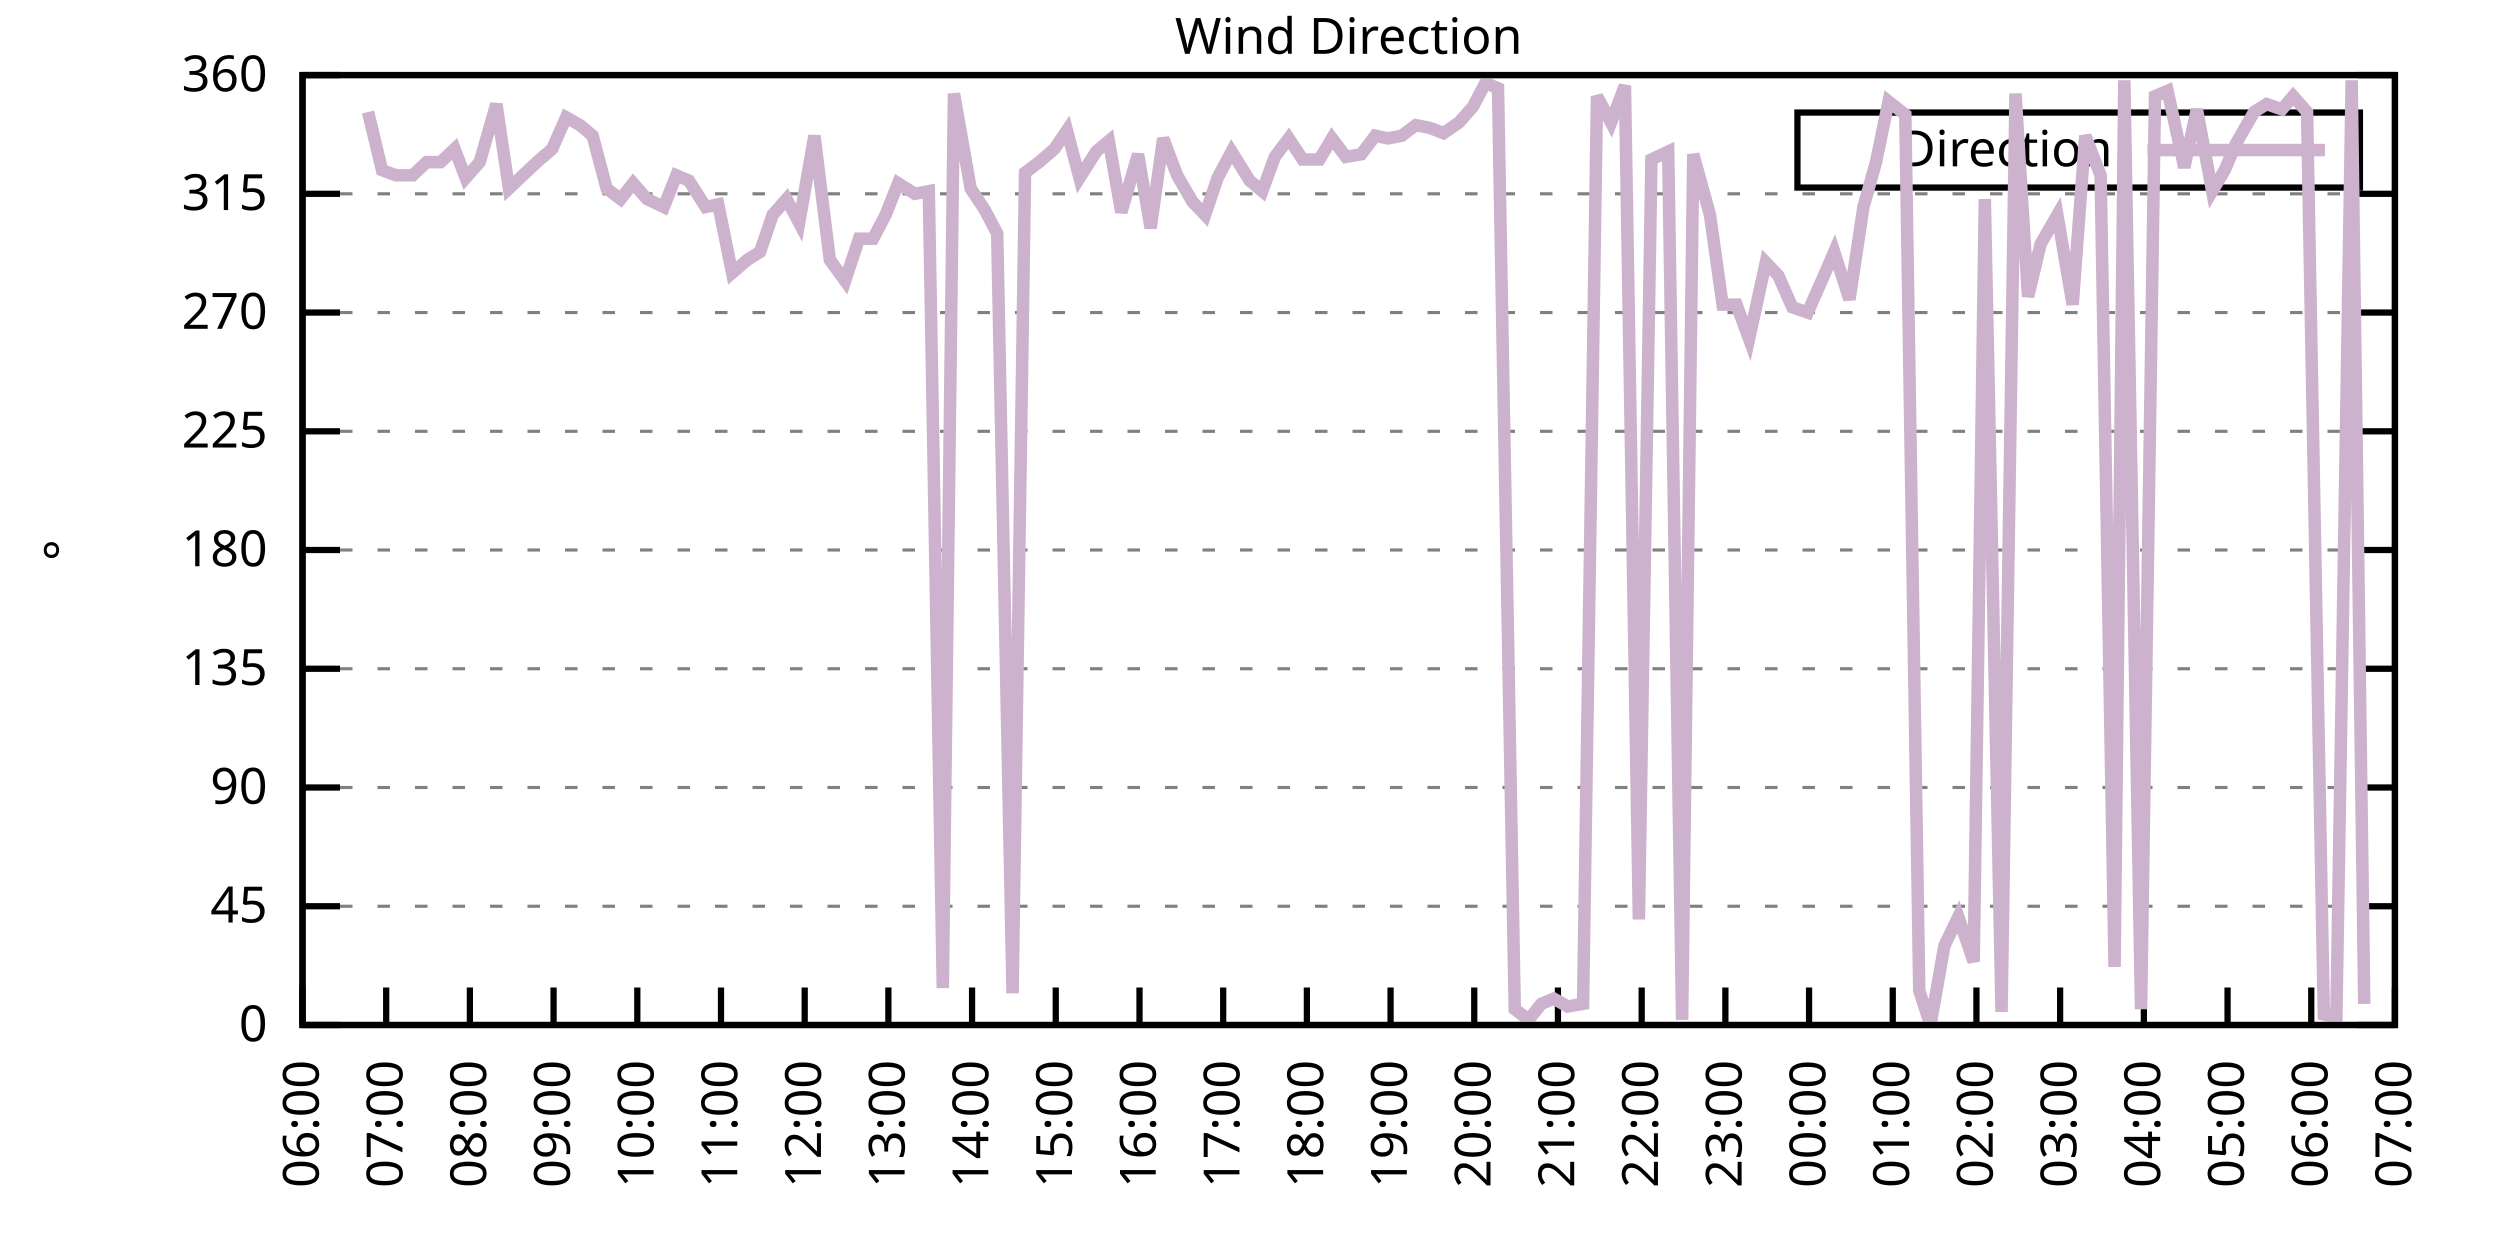
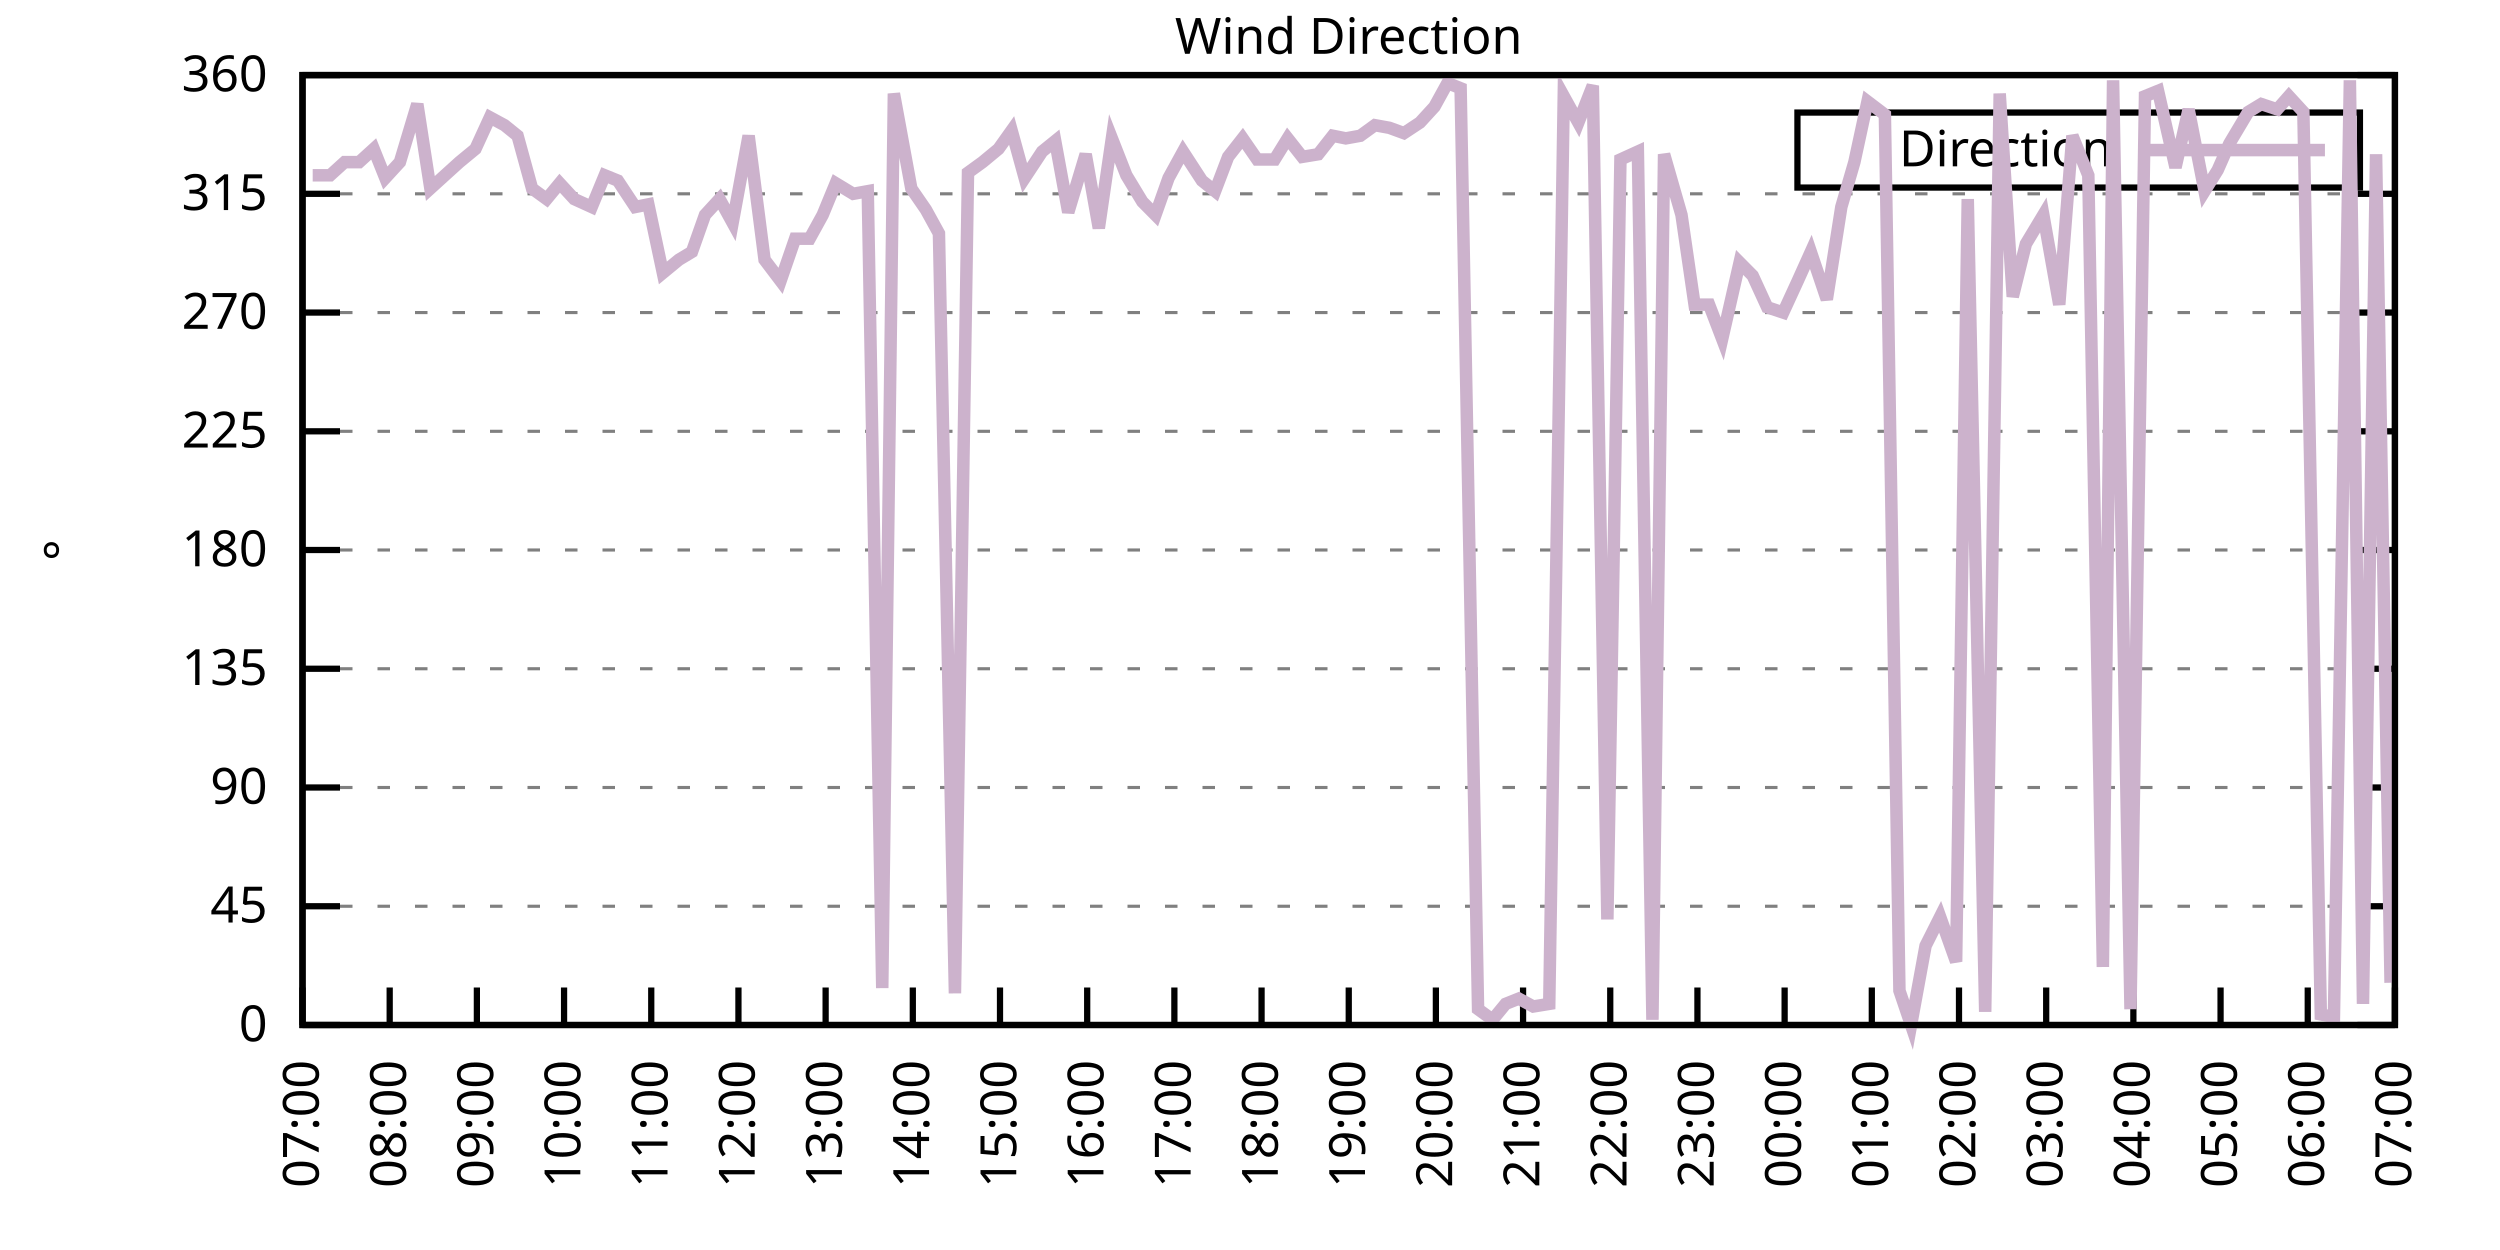
<svg xmlns="http://www.w3.org/2000/svg" xmlns:xlink="http://www.w3.org/1999/xlink" width="400" height="200" viewBox="0 0 400 200">
  <g id="gnuplot_canvas">
    <rect x="0" y="0" width="400" height="200" fill="none" />
    <defs>
      <circle id="gpDot" r="0.5" stroke-width="0.5" stroke="currentColor" />
      <path id="gpPt0" stroke-width="0.333" stroke="currentColor" d="M-1,0 h2 M0,-1 v2" />
      <path id="gpPt1" stroke-width="0.333" stroke="currentColor" d="M-1,-1 L1,1 M1,-1 L-1,1" />
      <path id="gpPt2" stroke-width="0.333" stroke="currentColor" d="M-1,0 L1,0 M0,-1 L0,1 M-1,-1 L1,1 M-1,1 L1,-1" />
      <rect id="gpPt3" stroke-width="0.333" stroke="currentColor" x="-1" y="-1" width="2" height="2" />
      <rect id="gpPt4" stroke-width="0.333" stroke="currentColor" fill="currentColor" x="-1" y="-1" width="2" height="2" />
      <circle id="gpPt5" stroke-width="0.333" stroke="currentColor" cx="0" cy="0" r="1" />
      <use xlink:href="#gpPt5" id="gpPt6" fill="currentColor" stroke="none" />
      <path id="gpPt7" stroke-width="0.333" stroke="currentColor" d="M0,-1.33 L-1.33,0.67 L1.33,0.67 z" />
      <use xlink:href="#gpPt7" id="gpPt8" fill="currentColor" stroke="none" />
      <use xlink:href="#gpPt7" id="gpPt9" stroke="currentColor" transform="rotate(180)" />
      <use xlink:href="#gpPt9" id="gpPt10" fill="currentColor" stroke="none" />
      <use xlink:href="#gpPt3" id="gpPt11" stroke="currentColor" transform="rotate(45)" />
      <use xlink:href="#gpPt11" id="gpPt12" fill="currentColor" stroke="none" />
      <path id="gpPt13" stroke-width="0.333" stroke="currentColor" d="M0,1.330 L1.265,0.411 L0.782,-1.067 L-0.782,-1.076 L-1.265,0.411 z" />
      <use xlink:href="#gpPt13" id="gpPt14" fill="currentColor" stroke="none" />
      <filter id="textbox" filterUnits="objectBoundingBox" x="0" y="0" height="1" width="1">
        <feFlood flood-color="white" flood-opacity="1" result="bgnd" />
        <feComposite in="SourceGraphic" in2="bgnd" operator="atop" />
      </filter>
      <filter id="greybox" filterUnits="objectBoundingBox" x="0" y="0" height="1" width="1">
        <feFlood flood-color="lightgrey" flood-opacity="1" result="grey" />
        <feComposite in="SourceGraphic" in2="grey" operator="atop" />
      </filter>
    </defs>
    <g fill="none" color="white" stroke="currentColor" stroke-width="1.00" stroke-linecap="butt" stroke-linejoin="miter">
</g>
    <g fill="none" color="black" stroke="currentColor" stroke-width="1.00" stroke-linecap="butt" stroke-linejoin="miter">
      <g stroke="none" shape-rendering="crispEdges">
        <polygon fill="rgb(255, 255, 255)" points="48.40,164.00 383.18,164.00 383.18,12.02 48.40,12.02 " />
      </g>
    </g>
    <g fill="none" color="black" stroke="currentColor" stroke-width="1.00" stroke-linecap="butt" stroke-linejoin="miter">
</g>
    <g fill="none" color="black" stroke="black" stroke-width="0.50" stroke-linecap="butt" stroke-linejoin="miter">
</g>
    <g fill="none" color="gray" stroke="currentColor" stroke-width="0.50" stroke-linecap="butt" stroke-linejoin="miter">
      <path stroke="gray" stroke-dasharray="2,4" class="gridline" d="M48.40,164.00 L383.19,164.00  " />
    </g>
    <g fill="none" color="gray" stroke="gray" stroke-width="1.00" stroke-linecap="butt" stroke-linejoin="miter">
</g>
    <g fill="none" color="black" stroke="currentColor" stroke-width="1.00" stroke-linecap="butt" stroke-linejoin="miter">
      <path stroke="black" d="M48.40,164.00 L54.40,164.00 M383.19,164.00 L377.19,164.00  " />
      <g transform="translate(42.80,166.60)" stroke="none" fill="black" font-family="Sans" font-size="8.00" text-anchor="end">
        <text>
          <tspan font-family="Sans"> 0</tspan>
        </text>
      </g>
    </g>
    <g fill="none" color="black" stroke="currentColor" stroke-width="1.00" stroke-linecap="butt" stroke-linejoin="miter">
</g>
    <g fill="none" color="black" stroke="black" stroke-width="0.50" stroke-linecap="butt" stroke-linejoin="miter">
</g>
    <g fill="none" color="gray" stroke="currentColor" stroke-width="0.50" stroke-linecap="butt" stroke-linejoin="miter">
      <path stroke="gray" stroke-dasharray="2,4" class="gridline" d="M48.40,145.00 L383.19,145.00  " />
    </g>
    <g fill="none" color="gray" stroke="gray" stroke-width="1.00" stroke-linecap="butt" stroke-linejoin="miter">
</g>
    <g fill="none" color="black" stroke="currentColor" stroke-width="1.00" stroke-linecap="butt" stroke-linejoin="miter">
      <path stroke="black" d="M48.40,145.00 L54.40,145.00 M383.19,145.00 L377.19,145.00  " />
      <g transform="translate(42.80,147.60)" stroke="none" fill="black" font-family="Sans" font-size="8.00" text-anchor="end">
        <text>
          <tspan font-family="Sans"> 45</tspan>
        </text>
      </g>
    </g>
    <g fill="none" color="black" stroke="currentColor" stroke-width="1.00" stroke-linecap="butt" stroke-linejoin="miter">
</g>
    <g fill="none" color="black" stroke="black" stroke-width="0.50" stroke-linecap="butt" stroke-linejoin="miter">
</g>
    <g fill="none" color="gray" stroke="currentColor" stroke-width="0.50" stroke-linecap="butt" stroke-linejoin="miter">
      <path stroke="gray" stroke-dasharray="2,4" class="gridline" d="M48.40,126.00 L383.19,126.00  " />
    </g>
    <g fill="none" color="gray" stroke="gray" stroke-width="1.00" stroke-linecap="butt" stroke-linejoin="miter">
</g>
    <g fill="none" color="black" stroke="currentColor" stroke-width="1.00" stroke-linecap="butt" stroke-linejoin="miter">
      <path stroke="black" d="M48.40,126.00 L54.40,126.00 M383.19,126.00 L377.19,126.00  " />
      <g transform="translate(42.80,128.60)" stroke="none" fill="black" font-family="Sans" font-size="8.00" text-anchor="end">
        <text>
          <tspan font-family="Sans"> 90</tspan>
        </text>
      </g>
    </g>
    <g fill="none" color="black" stroke="currentColor" stroke-width="1.00" stroke-linecap="butt" stroke-linejoin="miter">
</g>
    <g fill="none" color="black" stroke="black" stroke-width="0.50" stroke-linecap="butt" stroke-linejoin="miter">
</g>
    <g fill="none" color="gray" stroke="currentColor" stroke-width="0.50" stroke-linecap="butt" stroke-linejoin="miter">
      <path stroke="gray" stroke-dasharray="2,4" class="gridline" d="M48.40,107.00 L383.19,107.00  " />
    </g>
    <g fill="none" color="gray" stroke="gray" stroke-width="1.00" stroke-linecap="butt" stroke-linejoin="miter">
</g>
    <g fill="none" color="black" stroke="currentColor" stroke-width="1.00" stroke-linecap="butt" stroke-linejoin="miter">
      <path stroke="black" d="M48.40,107.00 L54.40,107.00 M383.19,107.00 L377.19,107.00  " />
      <g transform="translate(42.80,109.60)" stroke="none" fill="black" font-family="Sans" font-size="8.00" text-anchor="end">
        <text>
          <tspan font-family="Sans"> 135</tspan>
        </text>
      </g>
    </g>
    <g fill="none" color="black" stroke="currentColor" stroke-width="1.00" stroke-linecap="butt" stroke-linejoin="miter">
</g>
    <g fill="none" color="black" stroke="black" stroke-width="0.50" stroke-linecap="butt" stroke-linejoin="miter">
</g>
    <g fill="none" color="gray" stroke="currentColor" stroke-width="0.50" stroke-linecap="butt" stroke-linejoin="miter">
      <path stroke="gray" stroke-dasharray="2,4" class="gridline" d="M48.40,88.00 L383.19,88.00  " />
    </g>
    <g fill="none" color="gray" stroke="gray" stroke-width="1.00" stroke-linecap="butt" stroke-linejoin="miter">
</g>
    <g fill="none" color="black" stroke="currentColor" stroke-width="1.00" stroke-linecap="butt" stroke-linejoin="miter">
      <path stroke="black" d="M48.40,88.00 L54.40,88.00 M383.19,88.00 L377.19,88.00  " />
      <g transform="translate(42.80,90.60)" stroke="none" fill="black" font-family="Sans" font-size="8.00" text-anchor="end">
        <text>
          <tspan font-family="Sans"> 180</tspan>
        </text>
      </g>
    </g>
    <g fill="none" color="black" stroke="currentColor" stroke-width="1.00" stroke-linecap="butt" stroke-linejoin="miter">
</g>
    <g fill="none" color="black" stroke="black" stroke-width="0.50" stroke-linecap="butt" stroke-linejoin="miter">
</g>
    <g fill="none" color="gray" stroke="currentColor" stroke-width="0.50" stroke-linecap="butt" stroke-linejoin="miter">
      <path stroke="gray" stroke-dasharray="2,4" class="gridline" d="M48.40,69.01 L383.19,69.01  " />
    </g>
    <g fill="none" color="gray" stroke="gray" stroke-width="1.00" stroke-linecap="butt" stroke-linejoin="miter">
</g>
    <g fill="none" color="black" stroke="currentColor" stroke-width="1.00" stroke-linecap="butt" stroke-linejoin="miter">
      <path stroke="black" d="M48.40,69.01 L54.40,69.01 M383.19,69.01 L377.19,69.01  " />
      <g transform="translate(42.80,71.61)" stroke="none" fill="black" font-family="Sans" font-size="8.00" text-anchor="end">
        <text>
          <tspan font-family="Sans"> 225</tspan>
        </text>
      </g>
    </g>
    <g fill="none" color="black" stroke="currentColor" stroke-width="1.00" stroke-linecap="butt" stroke-linejoin="miter">
</g>
    <g fill="none" color="black" stroke="black" stroke-width="0.50" stroke-linecap="butt" stroke-linejoin="miter">
</g>
    <g fill="none" color="gray" stroke="currentColor" stroke-width="0.50" stroke-linecap="butt" stroke-linejoin="miter">
      <path stroke="gray" stroke-dasharray="2,4" class="gridline" d="M48.40,50.01 L383.19,50.01  " />
    </g>
    <g fill="none" color="gray" stroke="gray" stroke-width="1.00" stroke-linecap="butt" stroke-linejoin="miter">
</g>
    <g fill="none" color="black" stroke="currentColor" stroke-width="1.00" stroke-linecap="butt" stroke-linejoin="miter">
      <path stroke="black" d="M48.40,50.01 L54.40,50.01 M383.19,50.01 L377.19,50.01  " />
      <g transform="translate(42.80,52.61)" stroke="none" fill="black" font-family="Sans" font-size="8.00" text-anchor="end">
        <text>
          <tspan font-family="Sans"> 270</tspan>
        </text>
      </g>
    </g>
    <g fill="none" color="black" stroke="currentColor" stroke-width="1.00" stroke-linecap="butt" stroke-linejoin="miter">
</g>
    <g fill="none" color="black" stroke="black" stroke-width="0.50" stroke-linecap="butt" stroke-linejoin="miter">
</g>
    <g fill="none" color="gray" stroke="currentColor" stroke-width="0.50" stroke-linecap="butt" stroke-linejoin="miter">
      <path stroke="gray" stroke-dasharray="2,4" class="gridline" d="M48.40,31.01 L383.19,31.01  " />
    </g>
    <g fill="none" color="gray" stroke="gray" stroke-width="1.00" stroke-linecap="butt" stroke-linejoin="miter">
</g>
    <g fill="none" color="black" stroke="currentColor" stroke-width="1.00" stroke-linecap="butt" stroke-linejoin="miter">
      <path stroke="black" d="M48.40,31.01 L54.40,31.01 M383.19,31.01 L377.19,31.01  " />
      <g transform="translate(42.80,33.61)" stroke="none" fill="black" font-family="Sans" font-size="8.00" text-anchor="end">
        <text>
          <tspan font-family="Sans"> 315</tspan>
        </text>
      </g>
    </g>
    <g fill="none" color="black" stroke="currentColor" stroke-width="1.00" stroke-linecap="butt" stroke-linejoin="miter">
</g>
    <g fill="none" color="black" stroke="black" stroke-width="0.50" stroke-linecap="butt" stroke-linejoin="miter">
</g>
    <g fill="none" color="gray" stroke="currentColor" stroke-width="0.50" stroke-linecap="butt" stroke-linejoin="miter">
      <path stroke="gray" stroke-dasharray="2,4" class="gridline" d="M48.40,12.01 L383.19,12.01  " />
    </g>
    <g fill="none" color="gray" stroke="gray" stroke-width="1.00" stroke-linecap="butt" stroke-linejoin="miter">
</g>
    <g fill="none" color="black" stroke="currentColor" stroke-width="1.00" stroke-linecap="butt" stroke-linejoin="miter">
      <path stroke="black" d="M48.40,12.01 L54.40,12.01 M383.19,12.01 L377.19,12.01  " />
      <g transform="translate(42.80,14.61)" stroke="none" fill="black" font-family="Sans" font-size="8.00" text-anchor="end">
        <text>
          <tspan font-family="Sans"> 360</tspan>
        </text>
      </g>
    </g>
    <g fill="none" color="black" stroke="currentColor" stroke-width="1.00" stroke-linecap="butt" stroke-linejoin="miter">
      <path stroke="black" d="M48.40,164.00 L48.40,158.00  " />
      <g transform="translate(51.00,169.60) rotate(270.00)" stroke="none" fill="black" font-family="Sans" font-size="8.00" text-anchor="end">
        <text>
-           <tspan font-family="Sans">06:00</tspan>
-         </text>
-       </g>
-     </g>
-     <g fill="none" color="black" stroke="currentColor" stroke-width="1.00" stroke-linecap="butt" stroke-linejoin="miter">
-       <path stroke="black" d="M61.79,164.00 L61.79,158.00  " />
-       <g transform="translate(64.39,169.60) rotate(270.00)" stroke="none" fill="black" font-family="Sans" font-size="8.00" text-anchor="end">
-         <text>
          <tspan font-family="Sans">07:00</tspan>
        </text>
      </g>
    </g>
    <g fill="none" color="black" stroke="currentColor" stroke-width="1.00" stroke-linecap="butt" stroke-linejoin="miter">
-       <path stroke="black" d="M75.18,164.00 L75.18,158.00  " />
-       <g transform="translate(77.78,169.60) rotate(270.00)" stroke="none" fill="black" font-family="Sans" font-size="8.00" text-anchor="end">
+       <path stroke="black" d="M62.35,164.00 L62.35,158.00  " />
+       <g transform="translate(64.95,169.60) rotate(270.00)" stroke="none" fill="black" font-family="Sans" font-size="8.00" text-anchor="end">
        <text>
          <tspan font-family="Sans">08:00</tspan>
        </text>
      </g>
    </g>
    <g fill="none" color="black" stroke="currentColor" stroke-width="1.00" stroke-linecap="butt" stroke-linejoin="miter">
-       <path stroke="black" d="M88.57,164.00 L88.57,158.00  " />
-       <g transform="translate(91.17,169.60) rotate(270.00)" stroke="none" fill="black" font-family="Sans" font-size="8.00" text-anchor="end">
+       <path stroke="black" d="M76.30,164.00 L76.30,158.00  " />
+       <g transform="translate(78.90,169.60) rotate(270.00)" stroke="none" fill="black" font-family="Sans" font-size="8.00" text-anchor="end">
        <text>
          <tspan font-family="Sans">09:00</tspan>
        </text>
      </g>
    </g>
    <g fill="none" color="black" stroke="currentColor" stroke-width="1.00" stroke-linecap="butt" stroke-linejoin="miter">
-       <path stroke="black" d="M101.97,164.00 L101.97,158.00  " />
-       <g transform="translate(104.57,169.60) rotate(270.00)" stroke="none" fill="black" font-family="Sans" font-size="8.00" text-anchor="end">
+       <path stroke="black" d="M90.25,164.00 L90.25,158.00  " />
+       <g transform="translate(92.85,169.60) rotate(270.00)" stroke="none" fill="black" font-family="Sans" font-size="8.00" text-anchor="end">
        <text>
          <tspan font-family="Sans">10:00</tspan>
        </text>
      </g>
    </g>
    <g fill="none" color="black" stroke="currentColor" stroke-width="1.00" stroke-linecap="butt" stroke-linejoin="miter">
-       <path stroke="black" d="M115.36,164.00 L115.36,158.00  " />
-       <g transform="translate(117.96,169.60) rotate(270.00)" stroke="none" fill="black" font-family="Sans" font-size="8.00" text-anchor="end">
+       <path stroke="black" d="M104.20,164.00 L104.20,158.00  " />
+       <g transform="translate(106.80,169.60) rotate(270.00)" stroke="none" fill="black" font-family="Sans" font-size="8.00" text-anchor="end">
        <text>
          <tspan font-family="Sans">11:00</tspan>
        </text>
      </g>
    </g>
    <g fill="none" color="black" stroke="currentColor" stroke-width="1.00" stroke-linecap="butt" stroke-linejoin="miter">
-       <path stroke="black" d="M128.75,164.00 L128.75,158.00  " />
-       <g transform="translate(131.35,169.60) rotate(270.00)" stroke="none" fill="black" font-family="Sans" font-size="8.00" text-anchor="end">
+       <path stroke="black" d="M118.15,164.00 L118.15,158.00  " />
+       <g transform="translate(120.75,169.60) rotate(270.00)" stroke="none" fill="black" font-family="Sans" font-size="8.00" text-anchor="end">
        <text>
          <tspan font-family="Sans">12:00</tspan>
        </text>
      </g>
    </g>
    <g fill="none" color="black" stroke="currentColor" stroke-width="1.00" stroke-linecap="butt" stroke-linejoin="miter">
-       <path stroke="black" d="M142.14,164.00 L142.14,158.00  " />
-       <g transform="translate(144.74,169.60) rotate(270.00)" stroke="none" fill="black" font-family="Sans" font-size="8.00" text-anchor="end">
+       <path stroke="black" d="M132.10,164.00 L132.10,158.00  " />
+       <g transform="translate(134.70,169.60) rotate(270.00)" stroke="none" fill="black" font-family="Sans" font-size="8.00" text-anchor="end">
        <text>
          <tspan font-family="Sans">13:00</tspan>
        </text>
      </g>
    </g>
    <g fill="none" color="black" stroke="currentColor" stroke-width="1.00" stroke-linecap="butt" stroke-linejoin="miter">
-       <path stroke="black" d="M155.53,164.00 L155.53,158.00  " />
-       <g transform="translate(158.13,169.60) rotate(270.00)" stroke="none" fill="black" font-family="Sans" font-size="8.00" text-anchor="end">
+       <path stroke="black" d="M146.05,164.00 L146.05,158.00  " />
+       <g transform="translate(148.65,169.60) rotate(270.00)" stroke="none" fill="black" font-family="Sans" font-size="8.00" text-anchor="end">
        <text>
          <tspan font-family="Sans">14:00</tspan>
        </text>
      </g>
    </g>
    <g fill="none" color="black" stroke="currentColor" stroke-width="1.00" stroke-linecap="butt" stroke-linejoin="miter">
-       <path stroke="black" d="M168.92,164.00 L168.92,158.00  " />
-       <g transform="translate(171.52,169.60) rotate(270.00)" stroke="none" fill="black" font-family="Sans" font-size="8.00" text-anchor="end">
+       <path stroke="black" d="M160.00,164.00 L160.00,158.00  " />
+       <g transform="translate(162.60,169.60) rotate(270.00)" stroke="none" fill="black" font-family="Sans" font-size="8.00" text-anchor="end">
        <text>
          <tspan font-family="Sans">15:00</tspan>
        </text>
      </g>
    </g>
    <g fill="none" color="black" stroke="currentColor" stroke-width="1.00" stroke-linecap="butt" stroke-linejoin="miter">
-       <path stroke="black" d="M182.32,164.00 L182.32,158.00  " />
-       <g transform="translate(184.92,169.60) rotate(270.00)" stroke="none" fill="black" font-family="Sans" font-size="8.00" text-anchor="end">
+       <path stroke="black" d="M173.95,164.00 L173.95,158.00  " />
+       <g transform="translate(176.55,169.60) rotate(270.00)" stroke="none" fill="black" font-family="Sans" font-size="8.00" text-anchor="end">
        <text>
          <tspan font-family="Sans">16:00</tspan>
        </text>
      </g>
    </g>
    <g fill="none" color="black" stroke="currentColor" stroke-width="1.00" stroke-linecap="butt" stroke-linejoin="miter">
-       <path stroke="black" d="M195.71,164.00 L195.71,158.00  " />
-       <g transform="translate(198.31,169.60) rotate(270.00)" stroke="none" fill="black" font-family="Sans" font-size="8.00" text-anchor="end">
+       <path stroke="black" d="M187.90,164.00 L187.90,158.00  " />
+       <g transform="translate(190.50,169.60) rotate(270.00)" stroke="none" fill="black" font-family="Sans" font-size="8.00" text-anchor="end">
        <text>
          <tspan font-family="Sans">17:00</tspan>
        </text>
      </g>
    </g>
    <g fill="none" color="black" stroke="currentColor" stroke-width="1.00" stroke-linecap="butt" stroke-linejoin="miter">
-       <path stroke="black" d="M209.10,164.00 L209.10,158.00  " />
-       <g transform="translate(211.70,169.60) rotate(270.00)" stroke="none" fill="black" font-family="Sans" font-size="8.00" text-anchor="end">
+       <path stroke="black" d="M201.85,164.00 L201.85,158.00  " />
+       <g transform="translate(204.45,169.60) rotate(270.00)" stroke="none" fill="black" font-family="Sans" font-size="8.00" text-anchor="end">
        <text>
          <tspan font-family="Sans">18:00</tspan>
        </text>
      </g>
    </g>
    <g fill="none" color="black" stroke="currentColor" stroke-width="1.00" stroke-linecap="butt" stroke-linejoin="miter">
-       <path stroke="black" d="M222.49,164.00 L222.49,158.00  " />
-       <g transform="translate(225.09,169.60) rotate(270.00)" stroke="none" fill="black" font-family="Sans" font-size="8.00" text-anchor="end">
+       <path stroke="black" d="M215.80,164.00 L215.80,158.00  " />
+       <g transform="translate(218.40,169.60) rotate(270.00)" stroke="none" fill="black" font-family="Sans" font-size="8.00" text-anchor="end">
        <text>
          <tspan font-family="Sans">19:00</tspan>
        </text>
      </g>
    </g>
    <g fill="none" color="black" stroke="currentColor" stroke-width="1.00" stroke-linecap="butt" stroke-linejoin="miter">
-       <path stroke="black" d="M235.88,164.00 L235.88,158.00  " />
-       <g transform="translate(238.48,169.60) rotate(270.00)" stroke="none" fill="black" font-family="Sans" font-size="8.00" text-anchor="end">
+       <path stroke="black" d="M229.74,164.00 L229.74,158.00  " />
+       <g transform="translate(232.34,169.60) rotate(270.00)" stroke="none" fill="black" font-family="Sans" font-size="8.00" text-anchor="end">
        <text>
          <tspan font-family="Sans">20:00</tspan>
        </text>
      </g>
    </g>
    <g fill="none" color="black" stroke="currentColor" stroke-width="1.00" stroke-linecap="butt" stroke-linejoin="miter">
-       <path stroke="black" d="M249.27,164.00 L249.27,158.00  " />
-       <g transform="translate(251.87,169.60) rotate(270.00)" stroke="none" fill="black" font-family="Sans" font-size="8.00" text-anchor="end">
+       <path stroke="black" d="M243.69,164.00 L243.69,158.00  " />
+       <g transform="translate(246.29,169.60) rotate(270.00)" stroke="none" fill="black" font-family="Sans" font-size="8.00" text-anchor="end">
        <text>
          <tspan font-family="Sans">21:00</tspan>
        </text>
      </g>
    </g>
    <g fill="none" color="black" stroke="currentColor" stroke-width="1.00" stroke-linecap="butt" stroke-linejoin="miter">
-       <path stroke="black" d="M262.67,164.00 L262.67,158.00  " />
-       <g transform="translate(265.27,169.60) rotate(270.00)" stroke="none" fill="black" font-family="Sans" font-size="8.00" text-anchor="end">
+       <path stroke="black" d="M257.64,164.00 L257.64,158.00  " />
+       <g transform="translate(260.24,169.60) rotate(270.00)" stroke="none" fill="black" font-family="Sans" font-size="8.00" text-anchor="end">
        <text>
          <tspan font-family="Sans">22:00</tspan>
        </text>
      </g>
    </g>
    <g fill="none" color="black" stroke="currentColor" stroke-width="1.00" stroke-linecap="butt" stroke-linejoin="miter">
-       <path stroke="black" d="M276.06,164.00 L276.06,158.00  " />
-       <g transform="translate(278.66,169.60) rotate(270.00)" stroke="none" fill="black" font-family="Sans" font-size="8.00" text-anchor="end">
+       <path stroke="black" d="M271.59,164.00 L271.59,158.00  " />
+       <g transform="translate(274.19,169.60) rotate(270.00)" stroke="none" fill="black" font-family="Sans" font-size="8.00" text-anchor="end">
        <text>
          <tspan font-family="Sans">23:00</tspan>
        </text>
      </g>
    </g>
    <g fill="none" color="black" stroke="currentColor" stroke-width="1.00" stroke-linecap="butt" stroke-linejoin="miter">
-       <path stroke="black" d="M289.45,164.00 L289.45,158.00  " />
-       <g transform="translate(292.05,169.60) rotate(270.00)" stroke="none" fill="black" font-family="Sans" font-size="8.00" text-anchor="end">
+       <path stroke="black" d="M285.54,164.00 L285.54,158.00  " />
+       <g transform="translate(288.14,169.60) rotate(270.00)" stroke="none" fill="black" font-family="Sans" font-size="8.00" text-anchor="end">
        <text>
          <tspan font-family="Sans">00:00</tspan>
        </text>
      </g>
    </g>
    <g fill="none" color="black" stroke="currentColor" stroke-width="1.00" stroke-linecap="butt" stroke-linejoin="miter">
-       <path stroke="black" d="M302.84,164.00 L302.84,158.00  " />
-       <g transform="translate(305.44,169.60) rotate(270.00)" stroke="none" fill="black" font-family="Sans" font-size="8.00" text-anchor="end">
+       <path stroke="black" d="M299.49,164.00 L299.49,158.00  " />
+       <g transform="translate(302.09,169.60) rotate(270.00)" stroke="none" fill="black" font-family="Sans" font-size="8.00" text-anchor="end">
        <text>
          <tspan font-family="Sans">01:00</tspan>
        </text>
      </g>
    </g>
    <g fill="none" color="black" stroke="currentColor" stroke-width="1.00" stroke-linecap="butt" stroke-linejoin="miter">
-       <path stroke="black" d="M316.23,164.00 L316.23,158.00  " />
-       <g transform="translate(318.83,169.60) rotate(270.00)" stroke="none" fill="black" font-family="Sans" font-size="8.00" text-anchor="end">
+       <path stroke="black" d="M313.44,164.00 L313.44,158.00  " />
+       <g transform="translate(316.04,169.60) rotate(270.00)" stroke="none" fill="black" font-family="Sans" font-size="8.00" text-anchor="end">
        <text>
          <tspan font-family="Sans">02:00</tspan>
        </text>
      </g>
    </g>
    <g fill="none" color="black" stroke="currentColor" stroke-width="1.00" stroke-linecap="butt" stroke-linejoin="miter">
-       <path stroke="black" d="M329.62,164.00 L329.62,158.00  " />
-       <g transform="translate(332.22,169.60) rotate(270.00)" stroke="none" fill="black" font-family="Sans" font-size="8.00" text-anchor="end">
+       <path stroke="black" d="M327.39,164.00 L327.39,158.00  " />
+       <g transform="translate(329.99,169.60) rotate(270.00)" stroke="none" fill="black" font-family="Sans" font-size="8.00" text-anchor="end">
        <text>
          <tspan font-family="Sans">03:00</tspan>
        </text>
      </g>
    </g>
    <g fill="none" color="black" stroke="currentColor" stroke-width="1.00" stroke-linecap="butt" stroke-linejoin="miter">
-       <path stroke="black" d="M343.02,164.00 L343.02,158.00  " />
-       <g transform="translate(345.62,169.60) rotate(270.00)" stroke="none" fill="black" font-family="Sans" font-size="8.00" text-anchor="end">
+       <path stroke="black" d="M341.34,164.00 L341.34,158.00  " />
+       <g transform="translate(343.94,169.60) rotate(270.00)" stroke="none" fill="black" font-family="Sans" font-size="8.00" text-anchor="end">
        <text>
          <tspan font-family="Sans">04:00</tspan>
        </text>
      </g>
    </g>
    <g fill="none" color="black" stroke="currentColor" stroke-width="1.00" stroke-linecap="butt" stroke-linejoin="miter">
-       <path stroke="black" d="M356.41,164.00 L356.41,158.00  " />
-       <g transform="translate(359.01,169.60) rotate(270.00)" stroke="none" fill="black" font-family="Sans" font-size="8.00" text-anchor="end">
+       <path stroke="black" d="M355.29,164.00 L355.29,158.00  " />
+       <g transform="translate(357.89,169.60) rotate(270.00)" stroke="none" fill="black" font-family="Sans" font-size="8.00" text-anchor="end">
        <text>
          <tspan font-family="Sans">05:00</tspan>
        </text>
      </g>
    </g>
    <g fill="none" color="black" stroke="currentColor" stroke-width="1.00" stroke-linecap="butt" stroke-linejoin="miter">
-       <path stroke="black" d="M369.80,164.00 L369.80,158.00  " />
-       <g transform="translate(372.40,169.60) rotate(270.00)" stroke="none" fill="black" font-family="Sans" font-size="8.00" text-anchor="end">
+       <path stroke="black" d="M369.24,164.00 L369.24,158.00  " />
+       <g transform="translate(371.84,169.60) rotate(270.00)" stroke="none" fill="black" font-family="Sans" font-size="8.00" text-anchor="end">
        <text>
          <tspan font-family="Sans">06:00</tspan>
        </text>
      </g>
    </g>
    <g fill="none" color="black" stroke="currentColor" stroke-width="1.00" stroke-linecap="butt" stroke-linejoin="miter">
      <path stroke="black" d="M383.19,164.00 L383.19,158.00  " />
      <g transform="translate(385.79,169.60) rotate(270.00)" stroke="none" fill="black" font-family="Sans" font-size="8.00" text-anchor="end">
        <text>
          <tspan font-family="Sans">07:00</tspan>
        </text>
      </g>
    </g>
    <g fill="none" color="black" stroke="currentColor" stroke-width="1.00" stroke-linecap="butt" stroke-linejoin="miter">
</g>
    <g fill="none" color="black" stroke="currentColor" stroke-width="1.00" stroke-linecap="butt" stroke-linejoin="miter">
      <path stroke="black" d="M48.40,12.01 L48.40,164.00 L383.19,164.00 L383.19,12.01 L48.40,12.01 Z  " />
    </g>
    <g fill="none" color="black" stroke="currentColor" stroke-width="1.00" stroke-linecap="butt" stroke-linejoin="miter">
</g>
    <g fill="none" color="black" stroke="currentColor" stroke-width="1.00" stroke-linecap="butt" stroke-linejoin="miter">
      <path stroke="black" d="M287.59,30.01 L287.59,18.01 L377.59,18.01 L377.59,30.01 L287.59,30.01 Z  " />
    </g>
    <g id="Wind_direction_plot_1">
      <g fill="none" color="white" stroke="black" stroke-width="2.00" stroke-linecap="butt" stroke-linejoin="miter">
</g>
      <g fill="none" color="black" stroke="currentColor" stroke-width="2.00" stroke-linecap="butt" stroke-linejoin="miter">
        <g transform="translate(337.99,26.61)" stroke="none" fill="black" font-family="Sans" font-size="8.00" text-anchor="end">
          <text>
            <tspan font-family="Sans">Direction</tspan>
          </text>
        </g>
      </g>
      <g fill="none" color="black" stroke="currentColor" stroke-width="2.00" stroke-linecap="butt" stroke-linejoin="miter">
-         <path stroke="rgb(204, 178, 204)" d="M343.59,24.01 L371.99,24.01 M58.89,17.92 L61.12,27.21 L63.35,28.05 L66.03,28.05 L68.26,25.94 L70.50,25.94   L72.73,23.83 L74.51,28.48 L76.75,25.94 L79.42,16.65 L81.43,30.16 L83.66,28.05 L85.90,25.94 L88.35,23.83   L90.58,18.77 L92.82,20.03 L94.82,21.72 L97.06,30.16 L99.29,31.85 L101.30,29.32 L103.53,31.85 L106.21,33.12   L108.22,28.05 L110.22,28.90 L112.90,33.12 L114.91,32.70 L117.14,43.67 L119.60,41.56 L121.61,40.30 L123.62,34.39   L125.85,31.85 L127.86,35.65 L130.31,21.72 L132.77,41.56 L135.22,44.94 L137.45,38.19 L139.69,38.19 L141.69,34.39   L143.70,29.32 L146.38,31.01 L148.61,30.59 L150.85,158.09 L152.63,14.97 L155.31,30.16 L157.54,33.54 L159.55,37.34   L162.01,158.93 L164.01,27.63 L166.25,25.94 L168.70,23.83 L170.71,20.88 L172.72,28.48 L175.40,24.25 L177.41,22.56   L179.41,33.96 L182.09,24.68 L184.10,36.50 L186.11,22.14 L188.34,28.05 L190.80,32.28 L192.81,34.39 L194.81,28.48   L197.05,24.25 L199.95,28.90 L201.96,30.59 L203.97,25.10 L206.20,22.14 L208.43,25.52 L211.11,25.52 L213.12,22.14   L215.35,25.10 L217.80,24.68 L220.04,21.72 L222.04,22.14 L224.28,21.72 L226.51,20.03 L228.74,20.45 L230.97,21.30   L233.43,19.61 L235.66,17.08 L237.67,13.28 L239.68,14.12 L242.36,161.47 L244.59,163.16 L246.60,160.62 L248.60,159.78   L250.84,161.04 L253.29,160.62 L255.52,15.39 L257.76,19.61 L259.99,13.70 L262.22,147.11 L264.23,25.52 L266.91,24.25   L269.14,163.16 L270.92,24.68 L273.60,34.39 L275.61,48.74 L277.84,48.74 L279.85,54.23 L282.53,41.99 L284.54,44.10   L286.77,49.16 L289.23,50.01 L291.46,44.94 L293.47,40.30 L295.92,47.90 L298.15,33.12 L300.16,25.94 L302.17,16.23   L304.85,18.34 L307.08,158.51 L308.87,164.00 L311.10,151.33 L313.33,146.69 L315.79,153.87 L317.57,31.85 L320.25,161.89   L322.48,14.97 L324.49,47.47 L326.50,39.03 L329.18,34.39 L331.63,48.74 L333.64,21.72 L336.10,28.05 L338.33,154.71   L339.89,12.85 L342.57,161.47 L344.80,15.39 L346.81,14.54 L349.49,26.79 L351.50,17.50 L353.95,30.59 L355.96,27.21   L357.75,22.99 L360.65,17.92 L362.66,16.65 L365.11,17.50 L366.90,15.39 L369.13,17.92 L371.81,162.31 L373.82,162.73   L376.27,12.85 L378.28,160.62  " />
+         <path stroke="rgb(204, 178, 204)" d="M343.59,24.01 L371.99,24.01 M50.03,28.05 L52.82,28.05 L55.14,25.94 L57.47,25.94 L59.79,23.83 L61.65,28.48   L63.98,25.94 L66.77,16.65 L68.86,30.16 L71.18,28.05 L73.51,25.94 L76.07,23.83 L78.39,18.77 L80.72,20.03   L82.81,21.72 L85.13,30.16 L87.46,31.85 L89.55,29.32 L91.88,31.85 L94.67,33.12 L96.76,28.05 L98.85,28.90   L101.64,33.12 L103.73,32.70 L106.06,43.67 L108.62,41.56 L110.71,40.30 L112.80,34.39 L115.13,31.85 L117.22,35.65   L119.78,21.72 L122.33,41.56 L124.89,44.94 L127.22,38.19 L129.54,38.19 L131.63,34.39 L133.72,29.32 L136.51,31.01   L138.84,30.59 L141.16,158.09 L143.02,14.97 L145.81,30.16 L148.14,33.54 L150.23,37.34 L152.79,158.93 L154.88,27.63   L157.21,25.94 L159.76,23.83 L161.86,20.88 L163.95,28.48 L166.74,24.25 L168.83,22.56 L170.92,33.96 L173.71,24.68   L175.81,36.50 L177.90,22.14 L180.22,28.05 L182.78,32.28 L184.87,34.39 L186.97,28.48 L189.29,24.25 L192.31,28.90   L194.41,30.59 L196.50,25.10 L198.82,22.14 L201.15,25.52 L203.94,25.52 L206.03,22.14 L208.36,25.10 L210.91,24.68   L213.24,21.72 L215.33,22.14 L217.65,21.72 L219.98,20.03 L222.30,20.45 L224.63,21.30 L227.19,19.61 L229.51,17.08   L231.60,13.28 L233.70,14.12 L236.49,161.47 L238.81,163.16 L240.90,160.62 L243.00,159.78 L245.32,161.04 L247.88,160.62   L250.20,15.39 L252.53,19.61 L254.85,13.70 L257.18,147.11 L259.27,25.52 L262.06,24.25 L264.39,163.16 L266.25,24.68   L269.04,34.39 L271.13,48.74 L273.45,48.74 L275.55,54.23 L278.34,41.99 L280.43,44.10 L282.75,49.16 L285.31,50.01   L287.64,44.94 L289.73,40.30 L292.29,47.90 L294.61,33.12 L296.70,25.94 L298.80,16.23 L301.58,18.34 L303.91,158.51   L305.77,164.00 L308.09,151.33 L310.42,146.69 L312.98,153.87 L314.84,31.85 L317.63,161.89 L319.95,14.97 L322.04,47.47   L324.14,39.03 L326.93,34.39 L329.48,48.74 L331.58,21.72 L334.13,28.05 L336.46,154.71 L338.09,12.85 L340.88,161.47   L343.20,15.39 L345.29,14.54 L348.08,26.79 L350.18,17.50 L352.73,30.59 L354.83,27.21 L356.69,22.99 L359.71,17.92   L361.80,16.65 L364.36,17.50 L366.22,15.39 L368.54,17.92 L371.33,162.31 L373.43,162.73 L375.98,12.85 L378.08,160.62   L380.17,24.68 L382.49,157.24  " />
      </g>
    </g>
    <g fill="none" color="black" stroke="currentColor" stroke-width="2.00" stroke-linecap="butt" stroke-linejoin="miter">
</g>
    <g fill="none" color="black" stroke="black" stroke-width="1.00" stroke-linecap="butt" stroke-linejoin="miter">
</g>
    <g fill="none" color="black" stroke="currentColor" stroke-width="1.00" stroke-linecap="butt" stroke-linejoin="miter">
      <path stroke="black" d="M48.40,12.01 L48.40,164.00 L383.19,164.00 L383.19,12.01 L48.40,12.01 Z  " />
      <g transform="translate(12.80,88.01) rotate(270.00)" stroke="none" fill="black" font-family="Sans" font-size="8.00" text-anchor="middle">
        <text>
          <tspan font-family="Sans">°</tspan>
        </text>
      </g>
    </g>
    <g fill="none" color="black" stroke="currentColor" stroke-width="1.00" stroke-linecap="butt" stroke-linejoin="miter">
</g>
    <g fill="none" color="black" stroke="currentColor" stroke-width="1.00" stroke-linecap="butt" stroke-linejoin="miter">
      <g transform="translate(215.79,8.61)" stroke="none" fill="black" font-family="Sans" font-size="8.00" text-anchor="middle">
        <text>
          <tspan font-family="Sans">Wind Direction</tspan>
        </text>
      </g>
    </g>
    <g fill="none" color="black" stroke="currentColor" stroke-width="1.00" stroke-linecap="butt" stroke-linejoin="miter">
</g>
  </g>
</svg>
